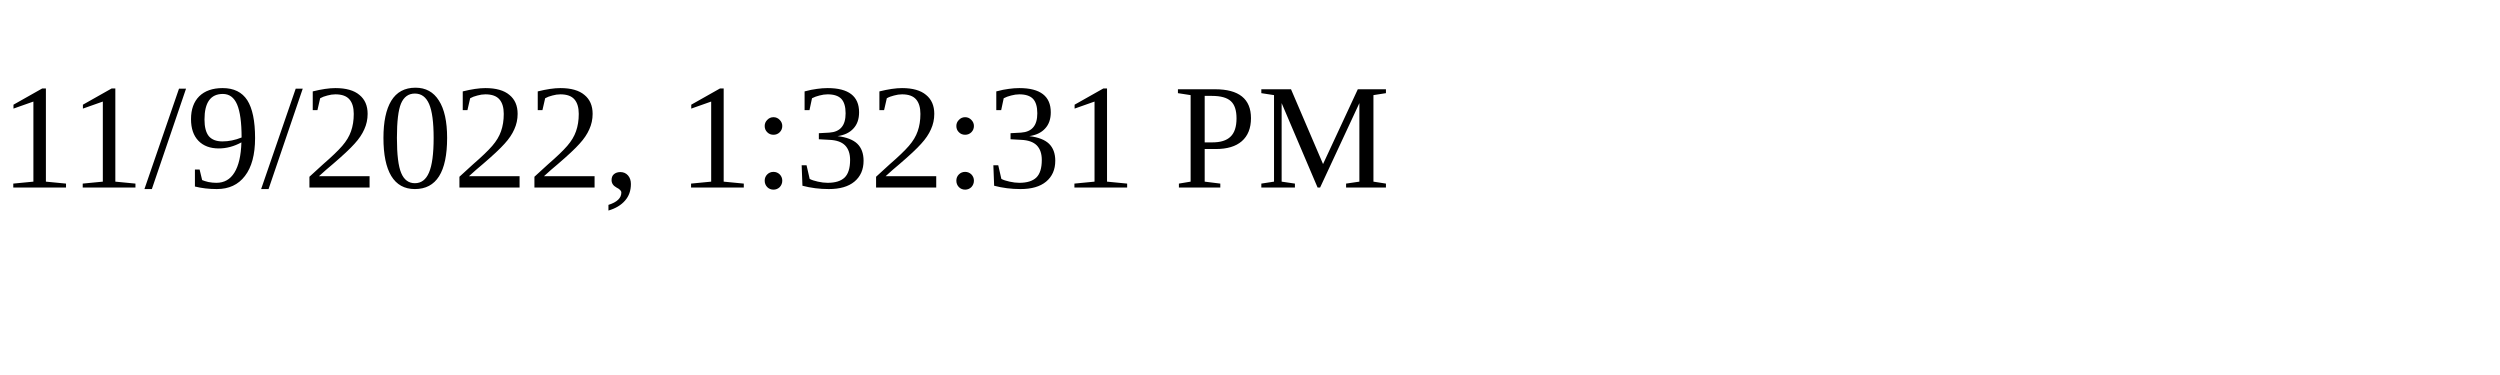
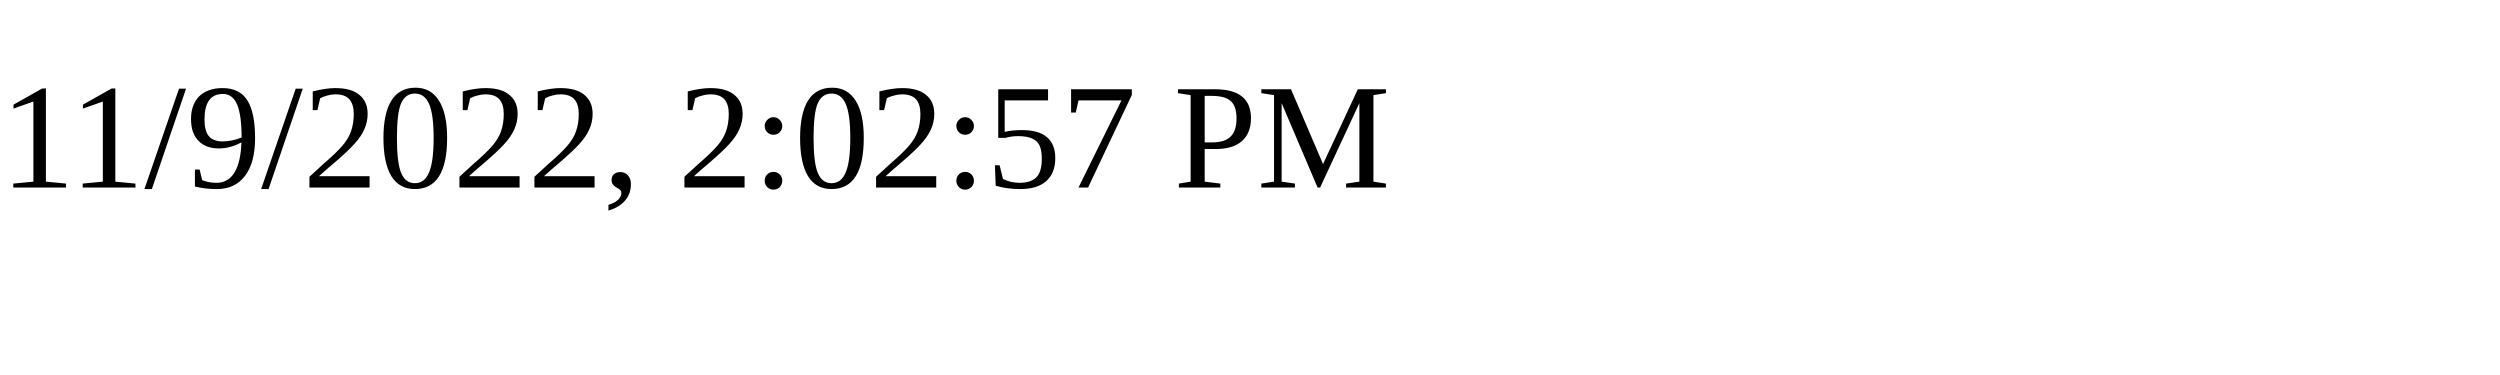
<svg xmlns="http://www.w3.org/2000/svg" height="30" width="200">
-   <text x="0" y="15">11/9/2022, 1:32:31 PM</text>
+   <text x="0" y="15">11/9/2022, 2:02:57 PM</text>
</svg>
